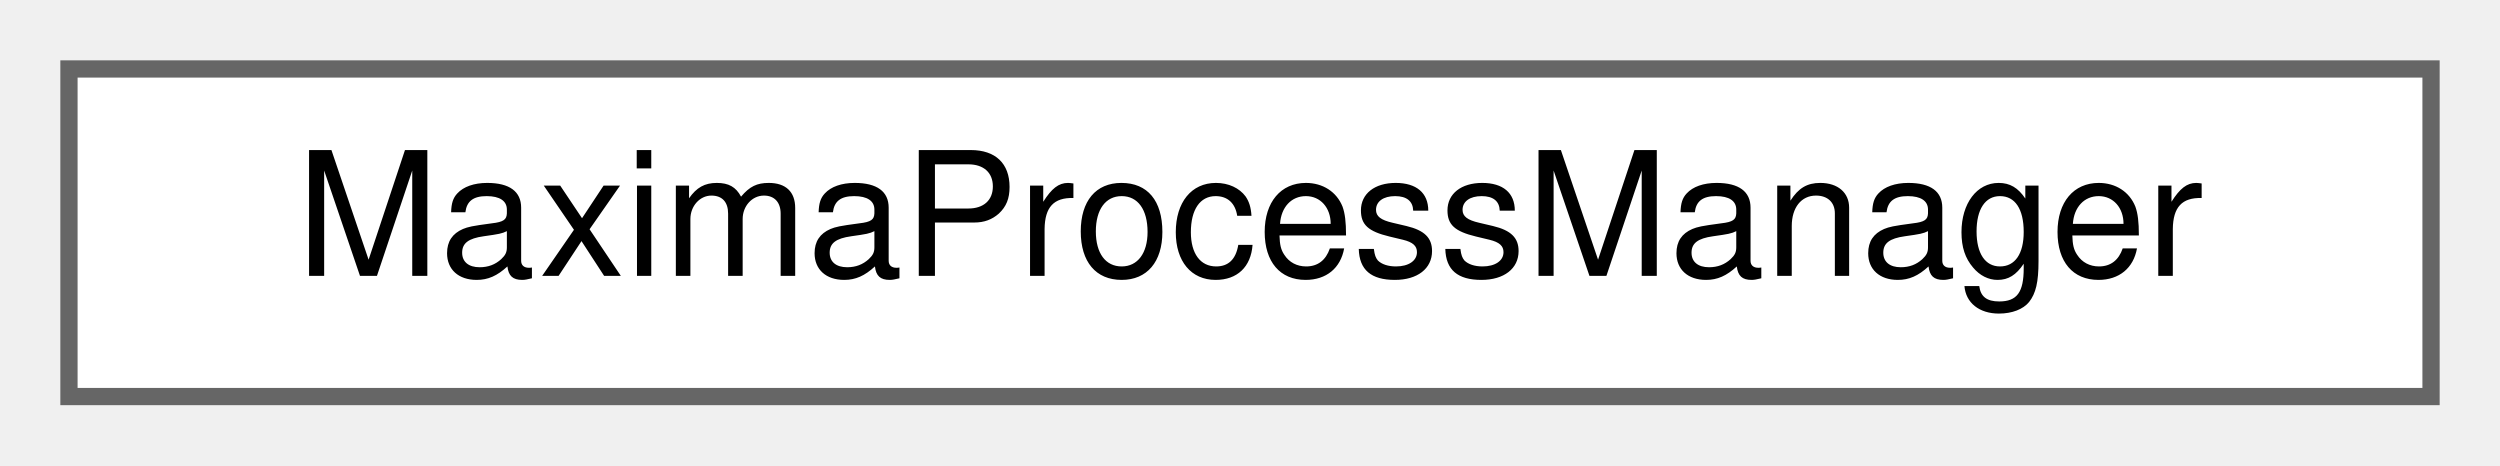
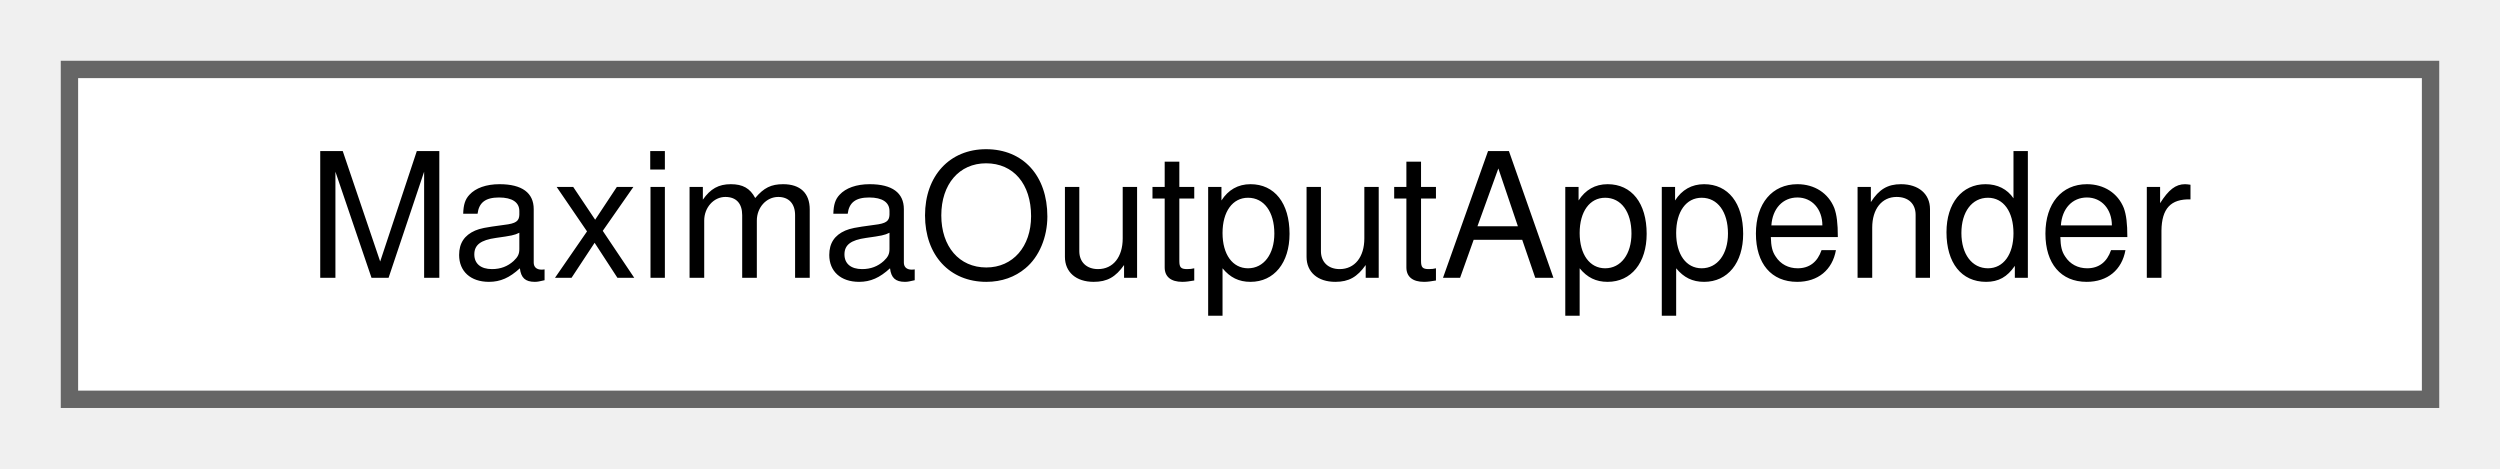
- <svg xmlns="http://www.w3.org/2000/svg" xmlns:xlink="http://www.w3.org/1999/xlink" width="145pt" height="27pt" viewBox="0.00 0.00 145.00 27.00">
+ <svg xmlns="http://www.w3.org/2000/svg" xmlns:xlink="http://www.w3.org/1999/xlink" width="144pt" height="27pt" viewBox="0.00 0.00 144.00 27.00">
  <g id="graph0" class="graph" transform="scale(1 1) rotate(0) translate(4 23)">
    <g id="node1" class="node">
      <g id="a_node1">
-         <a xlink:href="classMaximaProcessManager.html" target="_top" xlink:title="The Maxima process/socket lifecycle extracted from the wxMaxima god class.">
-           <polygon fill="white" stroke="#666666" points="137,-19 0,-19 0,0 137,0 137,-19" />
-           <text text-anchor="middle" x="68.5" y="-7" font-family="Helvetica,sans-Serif" font-size="10.00">MaximaProcessManager</text>
+         <a xlink:href="classMaximaOutputAppender.html" target="_top" xlink:title=" ">
+           <polygon fill="white" stroke="#666666" points="136,-19 0,-19 0,0 136,0 136,-19" />
+           <text text-anchor="middle" x="68" y="-7" font-family="Helvetica,sans-Serif" font-size="10.00">MaximaOutputAppender</text>
        </a>
      </g>
    </g>
  </g>
</svg>
